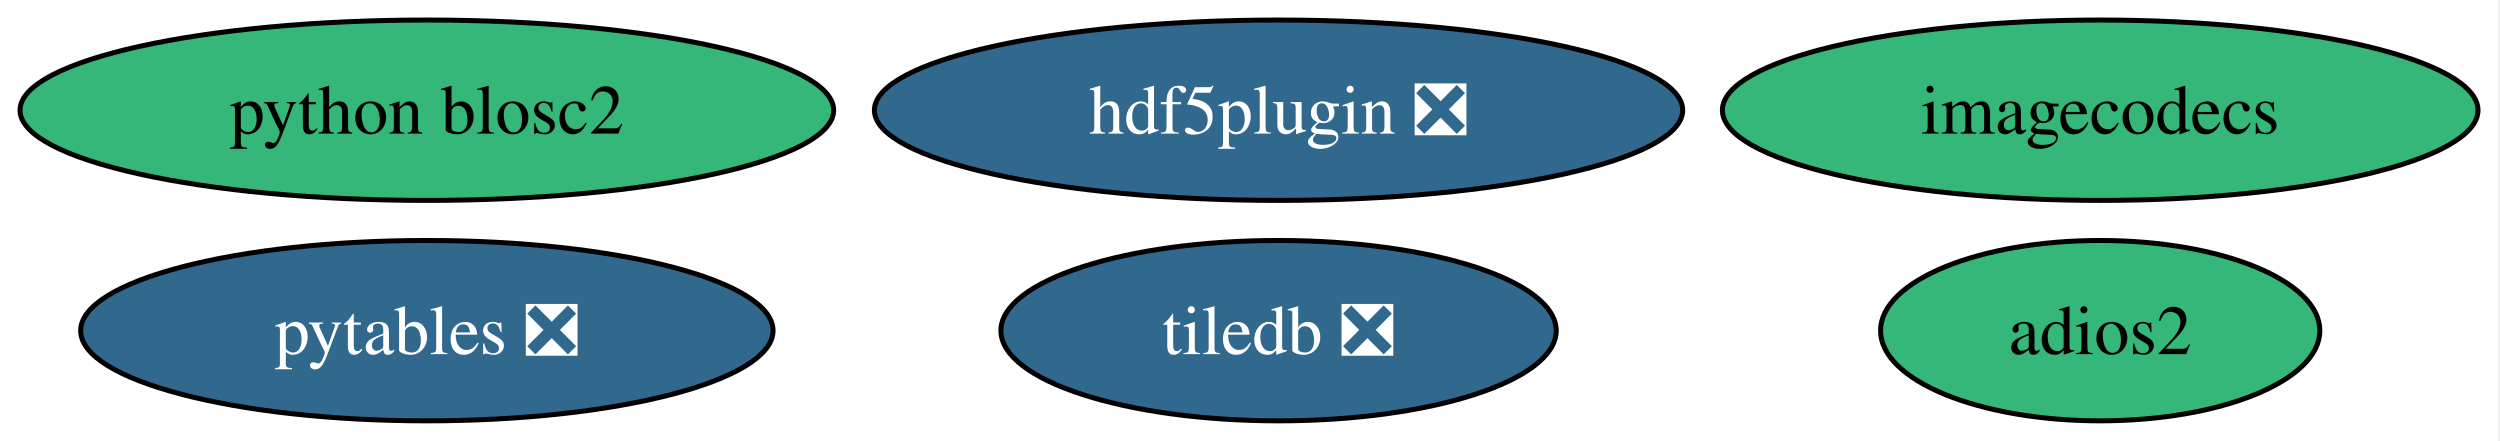
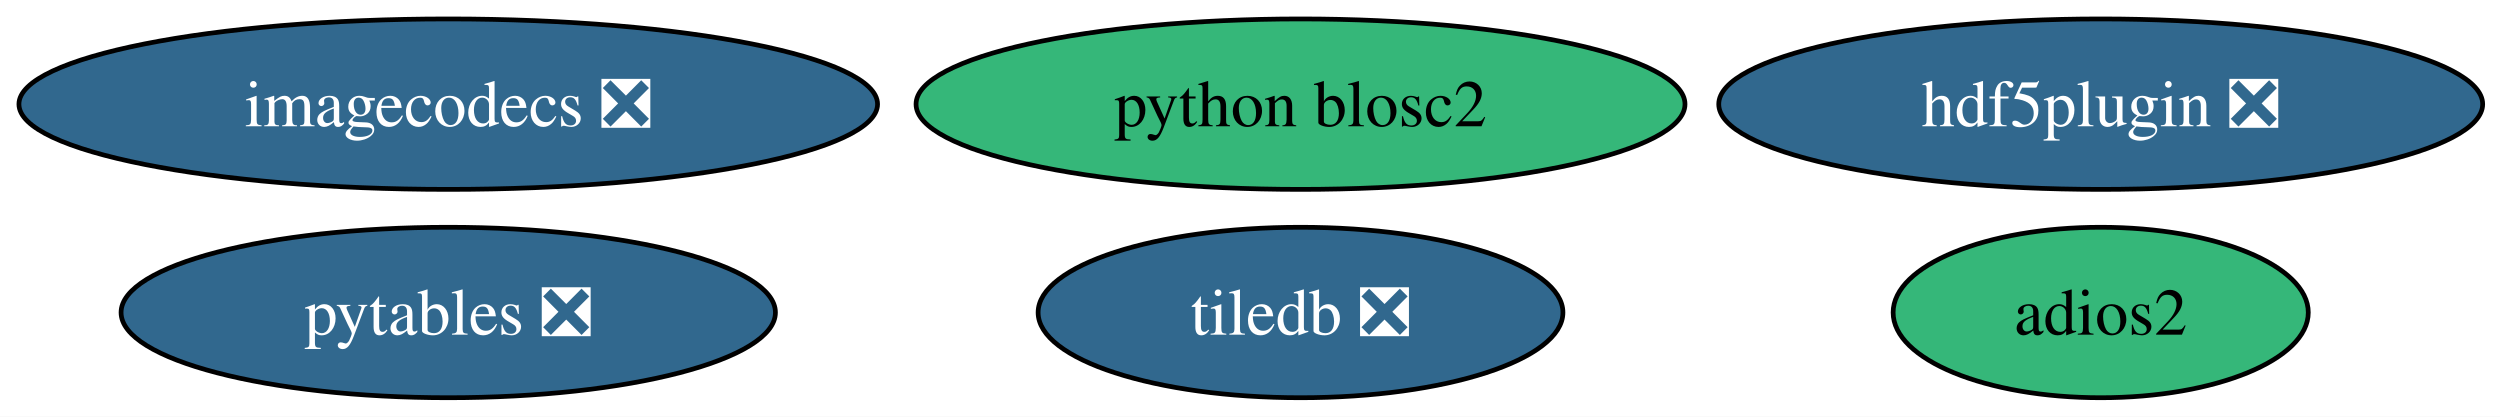
- <svg xmlns="http://www.w3.org/2000/svg" xmlns:xlink="http://www.w3.org/1999/xlink" width="499pt" height="88pt" viewBox="0.00 0.00 499.00 88.00">
+ <svg xmlns="http://www.w3.org/2000/svg" xmlns:xlink="http://www.w3.org/1999/xlink" width="528pt" height="88pt" viewBox="0.00 0.00 528.00 88.00">
  <g id="graph0" class="graph" transform="scale(1 1) rotate(0) translate(4 84)">
-     <polygon fill="white" stroke="none" points="-4,4 -4,-84 494.61,-84 494.61,4 -4,4" />
+     <polygon fill="white" stroke="none" points="-4,4 -4,-84 524.34,-84 524.34,4 -4,4" />
    <g id="node1" class="node">
      <g id="a_node1">
        <a xlink:href="https://github.com/conda-forge/adios2-feedstock" xlink:title="adios2">
-           <ellipse fill="#35b779" stroke="black" cx="415.2" cy="-18" rx="43.84" ry="18" />
-           <text xml:space="preserve" text-anchor="middle" x="415.2" y="-13.32" font-family="Times,serif" font-size="14.00">adios2</text>
+           <ellipse fill="#35b779" stroke="black" cx="439.67" cy="-18" rx="43.84" ry="18" />
+           <text xml:space="preserve" text-anchor="middle" x="439.67" y="-13.32" font-family="Times,serif" font-size="14.00">adios2</text>
        </a>
      </g>
    </g>
    <g id="node2" class="node">
      <g id="a_node2">
        <a xlink:href="https://github.com/conda-forge/hdf5plugin-feedstock/pull/87" xlink:title="hdf5plugin ❎">
-           <ellipse fill="#31688e" stroke="black" cx="251.2" cy="-62" rx="80.67" ry="18" />
-           <text xml:space="preserve" text-anchor="middle" x="251.2" y="-57.33" font-family="Times,serif" font-size="14.00" fill="white">hdf5plugin ❎</text>
+           <ellipse fill="#31688e" stroke="black" cx="439.67" cy="-62" rx="80.67" ry="18" />
+           <text xml:space="preserve" text-anchor="middle" x="439.67" y="-57.33" font-family="Times,serif" font-size="14.00" fill="white">hdf5plugin ❎</text>
        </a>
      </g>
    </g>
    <g id="node3" class="node">
      <g id="a_node3">
-         <a xlink:href="https://github.com/conda-forge/imagecodecs-feedstock" xlink:title="imagecodecs">
-           <ellipse fill="#35b779" stroke="black" cx="415.2" cy="-62" rx="75.41" ry="18" />
-           <text xml:space="preserve" text-anchor="middle" x="415.2" y="-57.33" font-family="Times,serif" font-size="14.00">imagecodecs</text>
+         <a xlink:href="https://github.com/conda-forge/imagecodecs-feedstock/pull/184" xlink:title="imagecodecs ❎">
+           <ellipse fill="#31688e" stroke="black" cx="90.67" cy="-62" rx="90.67" ry="18" />
+           <text xml:space="preserve" text-anchor="middle" x="90.67" y="-57.33" font-family="Times,serif" font-size="14.00" fill="white">imagecodecs ❎</text>
        </a>
      </g>
    </g>
    <g id="node4" class="node">
      <g id="a_node4">
        <a xlink:href="https://github.com/conda-forge/pytables-feedstock/pull/133" xlink:title="pytables ❎">
-           <ellipse fill="#31688e" stroke="black" cx="81.2" cy="-18" rx="69.1" ry="18" />
-           <text xml:space="preserve" text-anchor="middle" x="81.2" y="-13.32" font-family="Times,serif" font-size="14.00" fill="white">pytables ❎</text>
+           <ellipse fill="#31688e" stroke="black" cx="90.67" cy="-18" rx="69.1" ry="18" />
+           <text xml:space="preserve" text-anchor="middle" x="90.67" y="-13.32" font-family="Times,serif" font-size="14.00" fill="white">pytables ❎</text>
        </a>
      </g>
    </g>
    <g id="node5" class="node">
      <g id="a_node5">
        <a xlink:href="https://github.com/conda-forge/python-blosc2-feedstock" xlink:title="python blosc2">
-           <ellipse fill="#35b779" stroke="black" cx="81.2" cy="-62" rx="81.2" ry="18" />
-           <text xml:space="preserve" text-anchor="middle" x="81.2" y="-57.33" font-family="Times,serif" font-size="14.00">python blosc2</text>
+           <ellipse fill="#35b779" stroke="black" cx="270.67" cy="-62" rx="81.2" ry="18" />
+           <text xml:space="preserve" text-anchor="middle" x="270.67" y="-57.33" font-family="Times,serif" font-size="14.00">python blosc2</text>
        </a>
      </g>
    </g>
    <g id="node6" class="node">
      <g id="a_node6">
        <a xlink:href="https://github.com/conda-forge/tiledb-feedstock/pull/522" xlink:title="tiledb ❎">
-           <ellipse fill="#31688e" stroke="black" cx="251.2" cy="-18" rx="55.42" ry="18" />
-           <text xml:space="preserve" text-anchor="middle" x="251.2" y="-13.32" font-family="Times,serif" font-size="14.00" fill="white">tiledb ❎</text>
+           <ellipse fill="#31688e" stroke="black" cx="270.67" cy="-18" rx="55.42" ry="18" />
+           <text xml:space="preserve" text-anchor="middle" x="270.67" y="-13.32" font-family="Times,serif" font-size="14.00" fill="white">tiledb ❎</text>
        </a>
      </g>
    </g>
  </g>
</svg>
